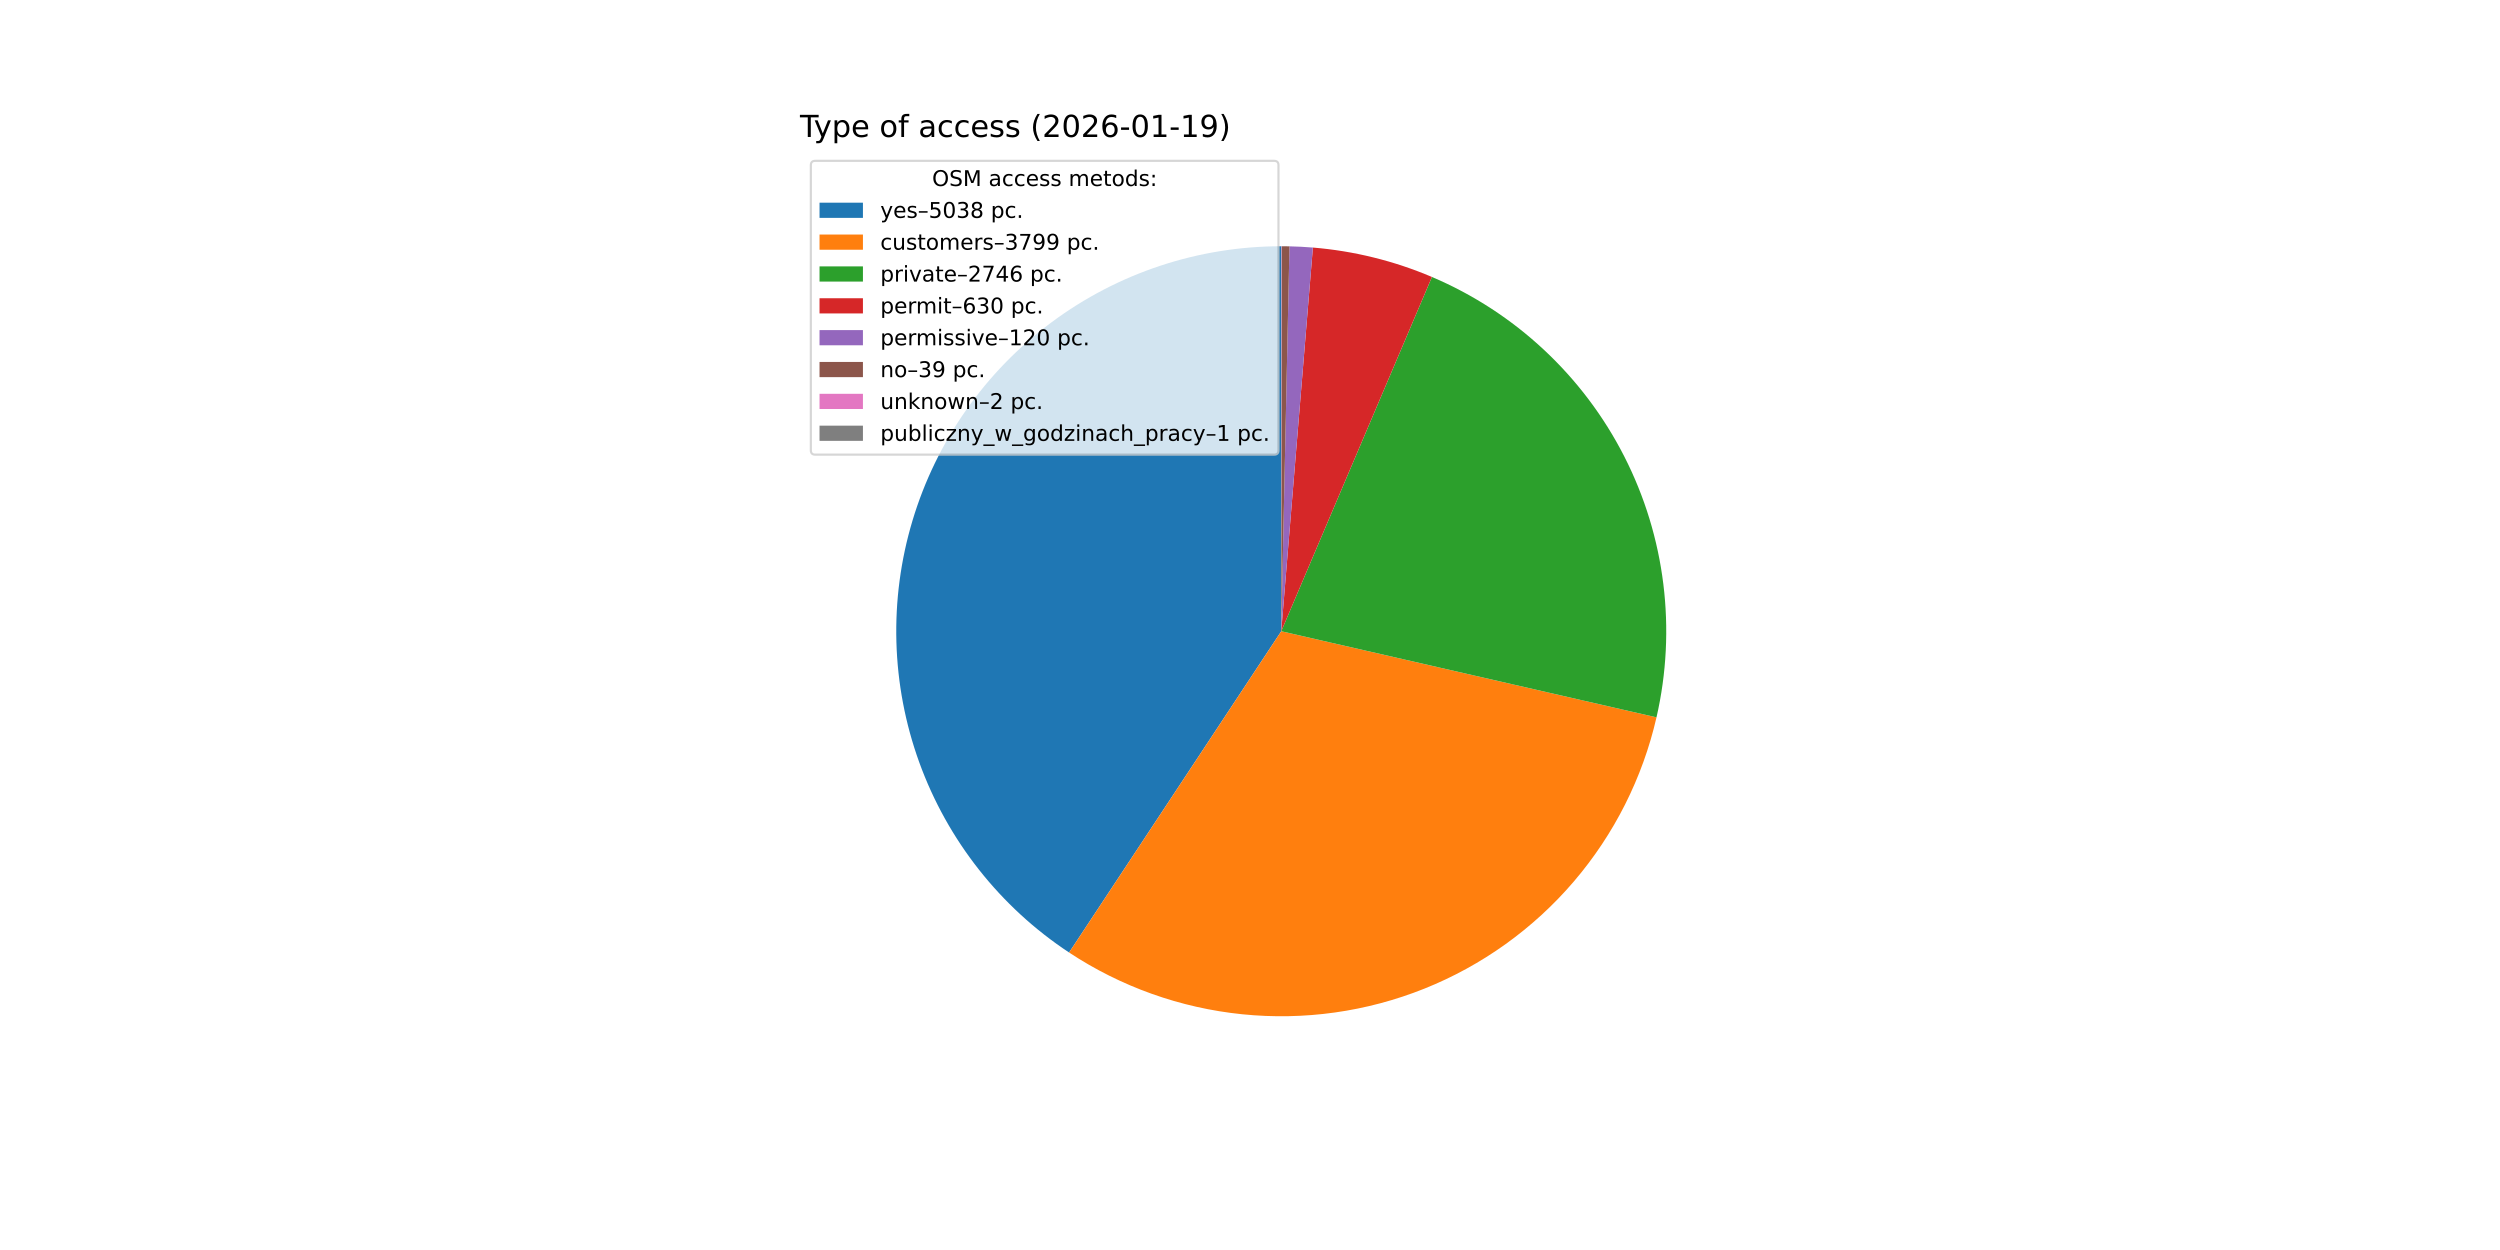
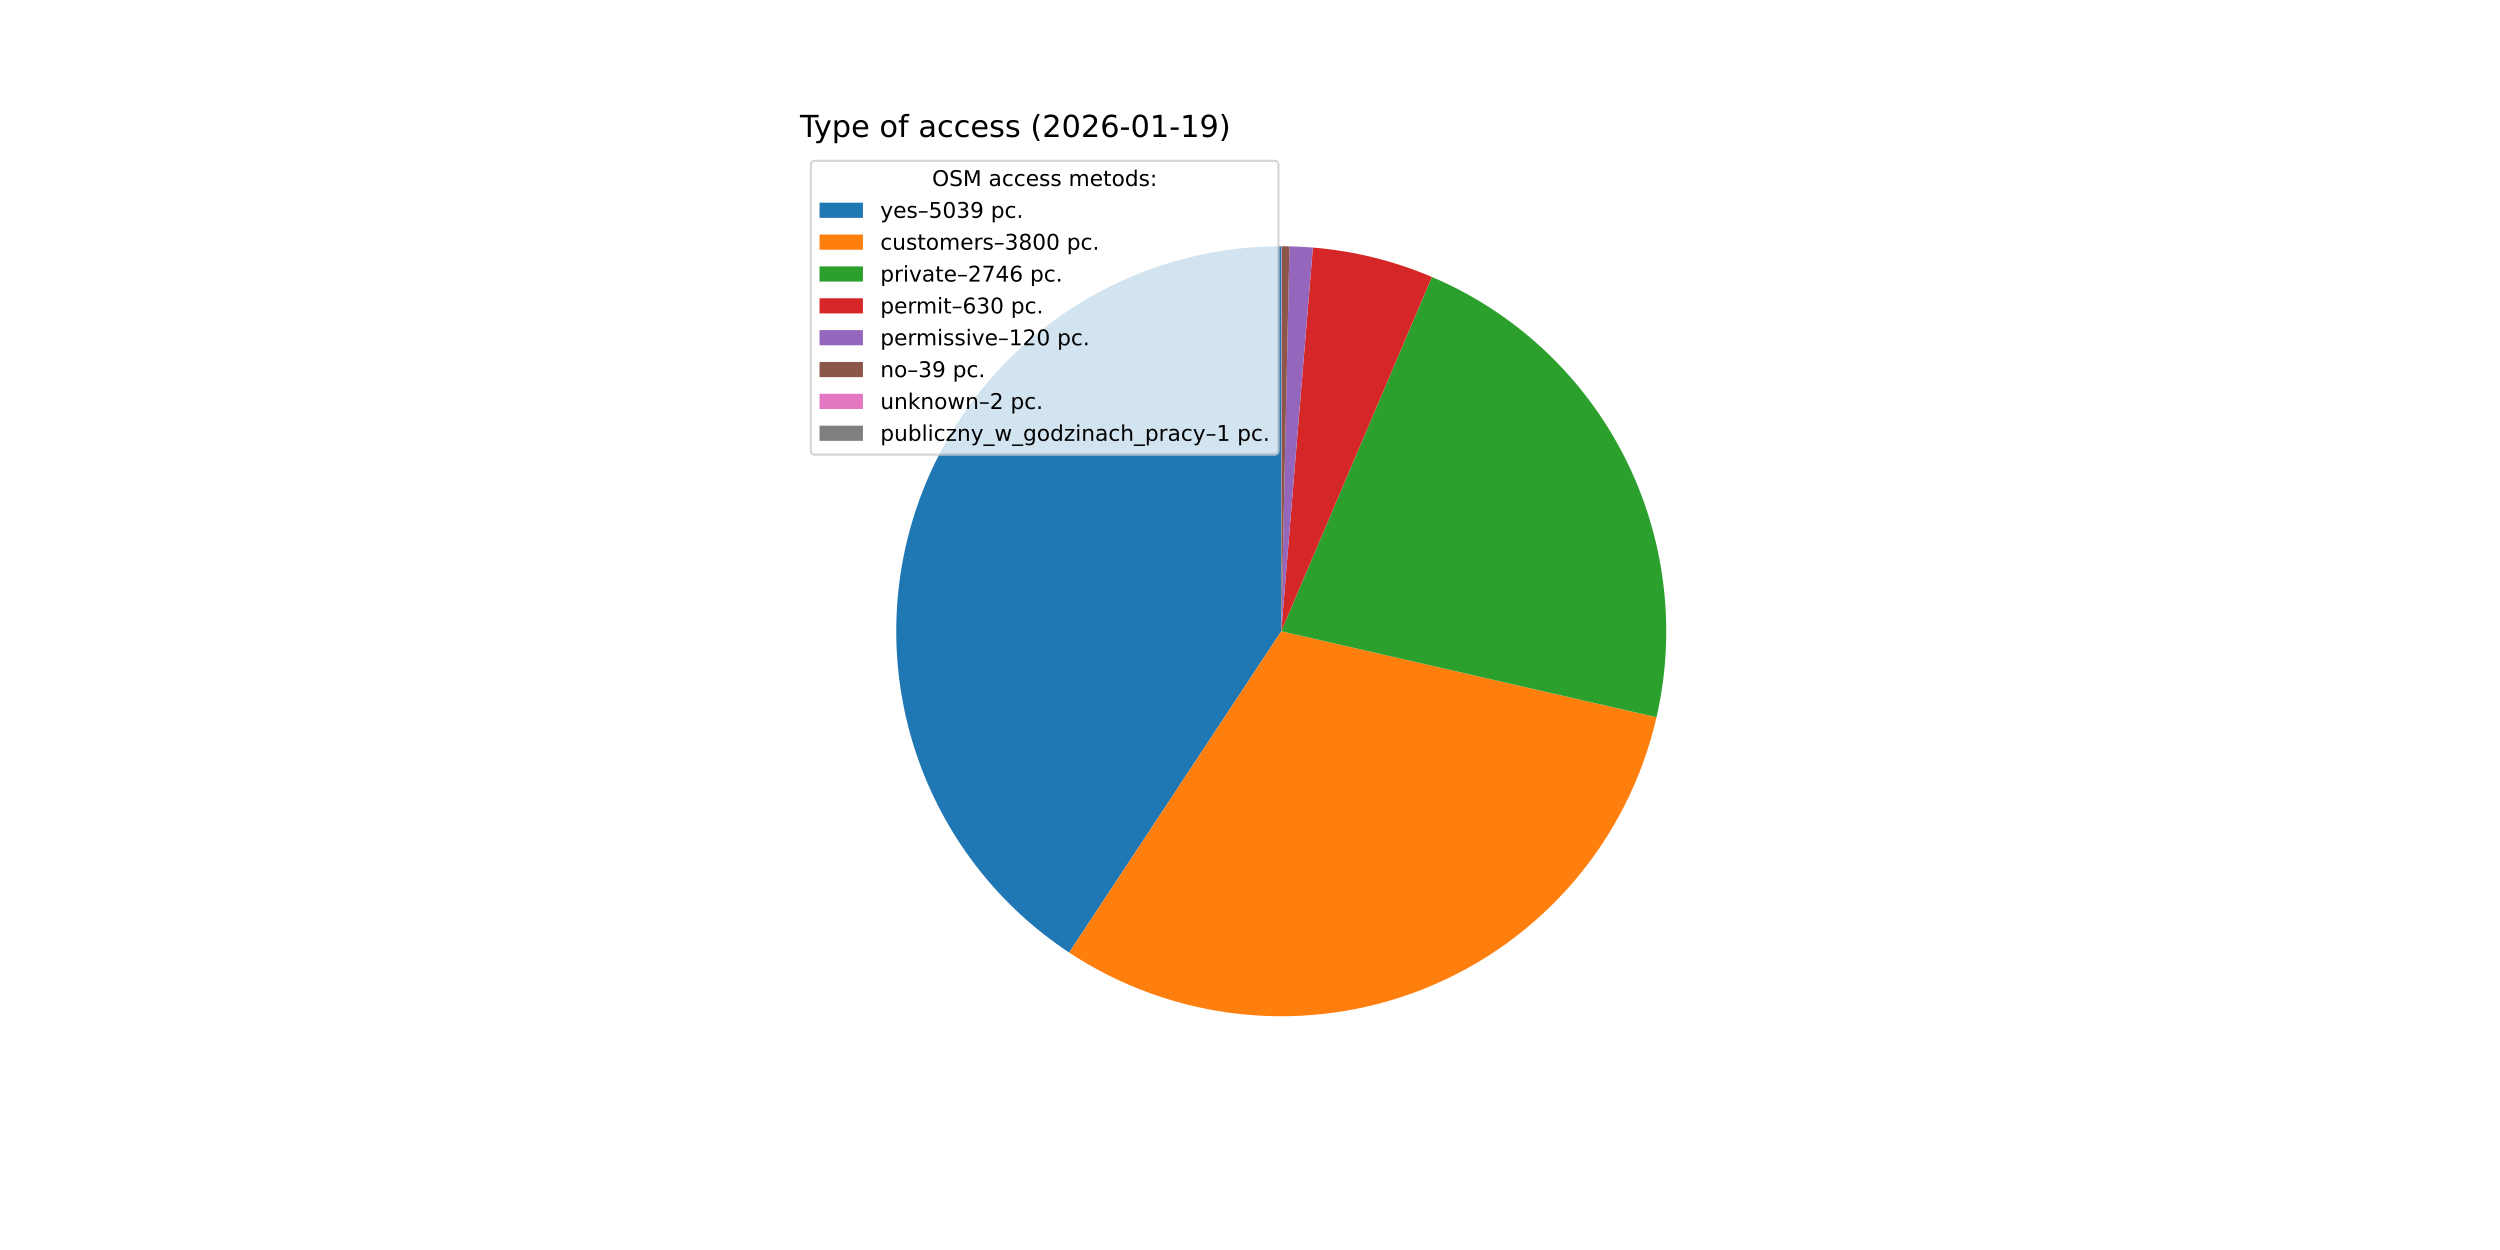
<svg xmlns="http://www.w3.org/2000/svg" xmlns:xlink="http://www.w3.org/1999/xlink" width="1152pt" height="576pt" viewBox="0 0 1152 576" version="1.1">
  <defs>
    <style type="text/css">*{stroke-linejoin: round; stroke-linecap: butt}</style>
  </defs>
  <g id="figure_1">
    <g id="patch_1">
      <path d="M 0 576  L 1152 576  L 1152 0  L 0 0  z " style="fill: #ffffff" />
    </g>
    <g id="axes_1">
      <g id="patch_2">
-         <path d="M 590.4 113.472  C 552.264 113.472 515.126 125.769 484.526 148.528  C 453.925 171.287 431.464 203.317 420.492 239.841  C 409.521 276.364 410.613 315.47 423.606 351.324  C 436.6 387.179 460.814 417.905 492.637 438.92  L 590.4 290.88  z " style="fill: #1f77b4" />
+         <path d="M 590.4 113.472  C 552.263 113.472 515.123 125.77 484.522 148.53  C 453.921 171.291 431.46 203.323 420.49 239.849  C 409.52 276.374 410.614 315.481 423.611 351.336  C 436.607 387.191 460.825 417.917 492.651 438.93  L 590.4 290.88  z " style="fill: #1f77b4" />
      </g>
      <g id="patch_3">
-         <path d="M 492.637 438.92  C 516.548 454.711 543.932 464.475 572.438 467.376  C 600.945 470.277 629.735 466.229 656.336 455.58  C 682.937 444.93 706.567 427.993 725.196 406.221  C 743.825 384.45 756.906 358.486 763.314 330.558  L 590.4 290.88  z " style="fill: #ff7f0e" />
+         <path d="M 492.651 438.93  C 516.565 454.719 543.953 464.482 572.463 467.379  C 600.973 470.276 629.765 466.223 656.367 455.567  C 682.97 444.911 706.598 427.967 725.224 406.189  C 743.85 384.411 756.925 358.44 763.326 330.508  L 590.4 290.88  z " style="fill: #ff7f0e" />
      </g>
      <g id="patch_4">
-         <path d="M 763.314 330.558  C 772.626 289.975 767.361 247.381 748.446 210.288  C 729.531 173.195 698.149 143.919 659.833 127.624  L 590.4 290.88  z " style="fill: #2ca02c" />
+         <path d="M 763.326 330.508  C 772.625 289.929 767.35 247.344 748.432 210.26  C 729.514 173.177 698.133 143.91 659.822 127.619  L 590.4 290.88  z " style="fill: #2ca02c" />
      </g>
      <g id="patch_5">
-         <path d="M 659.833 127.624  C 651.125 123.92 642.134 120.919 632.947 118.65  C 623.76 116.38 614.407 114.849 604.976 114.072  L 590.4 290.88  z " style="fill: #d62728" />
+         <path d="M 659.822 127.619  C 651.115 123.917 642.126 120.917 632.941 118.648  C 623.755 116.379 614.403 114.849 604.974 114.072  L 590.4 290.88  z " style="fill: #d62728" />
      </g>
      <g id="patch_6">
-         <path d="M 604.976 114.072  C 603.18 113.924 601.383 113.803 599.584 113.71  C 597.785 113.617 595.984 113.551 594.183 113.512  L 590.4 290.88  z " style="fill: #9467bd" />
+         <path d="M 604.974 114.072  C 603.178 113.924 601.381 113.803 599.582 113.71  C 597.783 113.617 595.983 113.551 594.182 113.512  L 590.4 290.88  z " style="fill: #9467bd" />
      </g>
      <g id="patch_7">
-         <path d="M 594.183 113.512  C 593.598 113.5 593.012 113.49 592.427 113.484  C 591.841 113.477 591.256 113.473 590.67 113.472  L 590.4 290.88  z " style="fill: #8c564b" />
+         <path d="M 594.182 113.512  C 593.597 113.5 593.012 113.49 592.426 113.484  C 591.841 113.477 591.256 113.473 590.67 113.472  L 590.4 290.88  z " style="fill: #8c564b" />
      </g>
      <g id="patch_8">
        <path d="M 590.67 113.472  C 590.64 113.472 590.61 113.472 590.58 113.472  C 590.55 113.472 590.52 113.472 590.49 113.472  L 590.4 290.88  z " style="fill: #e377c2" />
      </g>
      <g id="patch_9">
        <path d="M 590.49 113.472  C 590.475 113.472 590.46 113.472 590.445 113.472  C 590.43 113.472 590.415 113.472 590.4 113.472  L 590.4 290.88  z " style="fill: #7f7f7f" />
      </g>
      <g id="matplotlib.axis_1" />
      <g id="matplotlib.axis_2" />
      <g id="text_1">
        <g transform="translate(368.64 63.12) scale(0.14 -0.14)">
          <defs>
            <path id="DejaVuSans-54" d="M -19 4666  L 3928 4666  L 3928 4134  L 2272 4134  L 2272 0  L 1638 0  L 1638 4134  L -19 4134  L -19 4666  z " transform="scale(0.015625)" />
            <path id="DejaVuSans-79" d="M 2059 -325  Q 1816 -950 1584 -1140  Q 1353 -1331 966 -1331  L 506 -1331  L 506 -850  L 844 -850  Q 1081 -850 1212 -737  Q 1344 -625 1503 -206  L 1606 56  L 191 3500  L 800 3500  L 1894 763  L 2988 3500  L 3597 3500  L 2059 -325  z " transform="scale(0.015625)" />
            <path id="DejaVuSans-70" d="M 1159 525  L 1159 -1331  L 581 -1331  L 581 3500  L 1159 3500  L 1159 2969  Q 1341 3281 1617 3432  Q 1894 3584 2278 3584  Q 2916 3584 3314 3078  Q 3713 2572 3713 1747  Q 3713 922 3314 415  Q 2916 -91 2278 -91  Q 1894 -91 1617 61  Q 1341 213 1159 525  z M 3116 1747  Q 3116 2381 2855 2742  Q 2594 3103 2138 3103  Q 1681 3103 1420 2742  Q 1159 2381 1159 1747  Q 1159 1113 1420 752  Q 1681 391 2138 391  Q 2594 391 2855 752  Q 3116 1113 3116 1747  z " transform="scale(0.015625)" />
            <path id="DejaVuSans-65" d="M 3597 1894  L 3597 1613  L 953 1613  Q 991 1019 1311 708  Q 1631 397 2203 397  Q 2534 397 2845 478  Q 3156 559 3463 722  L 3463 178  Q 3153 47 2828 -22  Q 2503 -91 2169 -91  Q 1331 -91 842 396  Q 353 884 353 1716  Q 353 2575 817 3079  Q 1281 3584 2069 3584  Q 2775 3584 3186 3129  Q 3597 2675 3597 1894  z M 3022 2063  Q 3016 2534 2758 2815  Q 2500 3097 2075 3097  Q 1594 3097 1305 2825  Q 1016 2553 972 2059  L 3022 2063  z " transform="scale(0.015625)" />
            <path id="DejaVuSans-20" transform="scale(0.015625)" />
            <path id="DejaVuSans-6f" d="M 1959 3097  Q 1497 3097 1228 2736  Q 959 2375 959 1747  Q 959 1119 1226 758  Q 1494 397 1959 397  Q 2419 397 2687 759  Q 2956 1122 2956 1747  Q 2956 2369 2687 2733  Q 2419 3097 1959 3097  z M 1959 3584  Q 2709 3584 3137 3096  Q 3566 2609 3566 1747  Q 3566 888 3137 398  Q 2709 -91 1959 -91  Q 1206 -91 779 398  Q 353 888 353 1747  Q 353 2609 779 3096  Q 1206 3584 1959 3584  z " transform="scale(0.015625)" />
            <path id="DejaVuSans-66" d="M 2375 4863  L 2375 4384  L 1825 4384  Q 1516 4384 1395 4259  Q 1275 4134 1275 3809  L 1275 3500  L 2222 3500  L 2222 3053  L 1275 3053  L 1275 0  L 697 0  L 697 3053  L 147 3053  L 147 3500  L 697 3500  L 697 3744  Q 697 4328 969 4595  Q 1241 4863 1831 4863  L 2375 4863  z " transform="scale(0.015625)" />
            <path id="DejaVuSans-61" d="M 2194 1759  Q 1497 1759 1228 1600  Q 959 1441 959 1056  Q 959 750 1161 570  Q 1363 391 1709 391  Q 2188 391 2477 730  Q 2766 1069 2766 1631  L 2766 1759  L 2194 1759  z M 3341 1997  L 3341 0  L 2766 0  L 2766 531  Q 2569 213 2275 61  Q 1981 -91 1556 -91  Q 1019 -91 701 211  Q 384 513 384 1019  Q 384 1609 779 1909  Q 1175 2209 1959 2209  L 2766 2209  L 2766 2266  Q 2766 2663 2505 2880  Q 2244 3097 1772 3097  Q 1472 3097 1187 3025  Q 903 2953 641 2809  L 641 3341  Q 956 3463 1253 3523  Q 1550 3584 1831 3584  Q 2591 3584 2966 3190  Q 3341 2797 3341 1997  z " transform="scale(0.015625)" />
            <path id="DejaVuSans-63" d="M 3122 3366  L 3122 2828  Q 2878 2963 2633 3030  Q 2388 3097 2138 3097  Q 1578 3097 1268 2742  Q 959 2388 959 1747  Q 959 1106 1268 751  Q 1578 397 2138 397  Q 2388 397 2633 464  Q 2878 531 3122 666  L 3122 134  Q 2881 22 2623 -34  Q 2366 -91 2075 -91  Q 1284 -91 818 406  Q 353 903 353 1747  Q 353 2603 823 3093  Q 1294 3584 2113 3584  Q 2378 3584 2631 3529  Q 2884 3475 3122 3366  z " transform="scale(0.015625)" />
            <path id="DejaVuSans-73" d="M 2834 3397  L 2834 2853  Q 2591 2978 2328 3040  Q 2066 3103 1784 3103  Q 1356 3103 1142 2972  Q 928 2841 928 2578  Q 928 2378 1081 2264  Q 1234 2150 1697 2047  L 1894 2003  Q 2506 1872 2764 1633  Q 3022 1394 3022 966  Q 3022 478 2636 193  Q 2250 -91 1575 -91  Q 1294 -91 989 -36  Q 684 19 347 128  L 347 722  Q 666 556 975 473  Q 1284 391 1588 391  Q 1994 391 2212 530  Q 2431 669 2431 922  Q 2431 1156 2273 1281  Q 2116 1406 1581 1522  L 1381 1569  Q 847 1681 609 1914  Q 372 2147 372 2553  Q 372 3047 722 3315  Q 1072 3584 1716 3584  Q 2034 3584 2315 3537  Q 2597 3491 2834 3397  z " transform="scale(0.015625)" />
            <path id="DejaVuSans-28" d="M 1984 4856  Q 1566 4138 1362 3434  Q 1159 2731 1159 2009  Q 1159 1288 1364 580  Q 1569 -128 1984 -844  L 1484 -844  Q 1016 -109 783 600  Q 550 1309 550 2009  Q 550 2706 781 3412  Q 1013 4119 1484 4856  L 1984 4856  z " transform="scale(0.015625)" />
            <path id="DejaVuSans-32" d="M 1228 531  L 3431 531  L 3431 0  L 469 0  L 469 531  Q 828 903 1448 1529  Q 2069 2156 2228 2338  Q 2531 2678 2651 2914  Q 2772 3150 2772 3378  Q 2772 3750 2511 3984  Q 2250 4219 1831 4219  Q 1534 4219 1204 4116  Q 875 4013 500 3803  L 500 4441  Q 881 4594 1212 4672  Q 1544 4750 1819 4750  Q 2544 4750 2975 4387  Q 3406 4025 3406 3419  Q 3406 3131 3298 2873  Q 3191 2616 2906 2266  Q 2828 2175 2409 1742  Q 1991 1309 1228 531  z " transform="scale(0.015625)" />
            <path id="DejaVuSans-30" d="M 2034 4250  Q 1547 4250 1301 3770  Q 1056 3291 1056 2328  Q 1056 1369 1301 889  Q 1547 409 2034 409  Q 2525 409 2770 889  Q 3016 1369 3016 2328  Q 3016 3291 2770 3770  Q 2525 4250 2034 4250  z M 2034 4750  Q 2819 4750 3233 4129  Q 3647 3509 3647 2328  Q 3647 1150 3233 529  Q 2819 -91 2034 -91  Q 1250 -91 836 529  Q 422 1150 422 2328  Q 422 3509 836 4129  Q 1250 4750 2034 4750  z " transform="scale(0.015625)" />
            <path id="DejaVuSans-36" d="M 2113 2584  Q 1688 2584 1439 2293  Q 1191 2003 1191 1497  Q 1191 994 1439 701  Q 1688 409 2113 409  Q 2538 409 2786 701  Q 3034 994 3034 1497  Q 3034 2003 2786 2293  Q 2538 2584 2113 2584  z M 3366 4563  L 3366 3988  Q 3128 4100 2886 4159  Q 2644 4219 2406 4219  Q 1781 4219 1451 3797  Q 1122 3375 1075 2522  Q 1259 2794 1537 2939  Q 1816 3084 2150 3084  Q 2853 3084 3261 2657  Q 3669 2231 3669 1497  Q 3669 778 3244 343  Q 2819 -91 2113 -91  Q 1303 -91 875 529  Q 447 1150 447 2328  Q 447 3434 972 4092  Q 1497 4750 2381 4750  Q 2619 4750 2861 4703  Q 3103 4656 3366 4563  z " transform="scale(0.015625)" />
            <path id="DejaVuSans-2d" d="M 313 2009  L 1997 2009  L 1997 1497  L 313 1497  L 313 2009  z " transform="scale(0.015625)" />
            <path id="DejaVuSans-31" d="M 794 531  L 1825 531  L 1825 4091  L 703 3866  L 703 4441  L 1819 4666  L 2450 4666  L 2450 531  L 3481 531  L 3481 0  L 794 0  L 794 531  z " transform="scale(0.015625)" />
            <path id="DejaVuSans-39" d="M 703 97  L 703 672  Q 941 559 1184 500  Q 1428 441 1663 441  Q 2288 441 2617 861  Q 2947 1281 2994 2138  Q 2813 1869 2534 1725  Q 2256 1581 1919 1581  Q 1219 1581 811 2004  Q 403 2428 403 3163  Q 403 3881 828 4315  Q 1253 4750 1959 4750  Q 2769 4750 3195 4129  Q 3622 3509 3622 2328  Q 3622 1225 3098 567  Q 2575 -91 1691 -91  Q 1453 -91 1209 -44  Q 966 3 703 97  z M 1959 2075  Q 2384 2075 2632 2365  Q 2881 2656 2881 3163  Q 2881 3666 2632 3958  Q 2384 4250 1959 4250  Q 1534 4250 1286 3958  Q 1038 3666 1038 3163  Q 1038 2656 1286 2365  Q 1534 2075 1959 2075  z " transform="scale(0.015625)" />
            <path id="DejaVuSans-29" d="M 513 4856  L 1013 4856  Q 1481 4119 1714 3412  Q 1947 2706 1947 2009  Q 1947 1309 1714 600  Q 1481 -109 1013 -844  L 513 -844  Q 928 -128 1133 580  Q 1338 1288 1338 2009  Q 1338 2731 1133 3434  Q 928 4138 513 4856  z " transform="scale(0.015625)" />
          </defs>
          <use xlink:href="#DejaVuSans-54" />
          <use xlink:href="#DejaVuSans-79" x="45.459" />
          <use xlink:href="#DejaVuSans-70" x="104.639" />
          <use xlink:href="#DejaVuSans-65" x="168.115" />
          <use xlink:href="#DejaVuSans-20" x="229.639" />
          <use xlink:href="#DejaVuSans-6f" x="261.426" />
          <use xlink:href="#DejaVuSans-66" x="322.607" />
          <use xlink:href="#DejaVuSans-20" x="357.812" />
          <use xlink:href="#DejaVuSans-61" x="389.6" />
          <use xlink:href="#DejaVuSans-63" x="450.879" />
          <use xlink:href="#DejaVuSans-63" x="505.859" />
          <use xlink:href="#DejaVuSans-65" x="560.84" />
          <use xlink:href="#DejaVuSans-73" x="622.363" />
          <use xlink:href="#DejaVuSans-73" x="674.463" />
          <use xlink:href="#DejaVuSans-20" x="726.562" />
          <use xlink:href="#DejaVuSans-28" x="758.35" />
          <use xlink:href="#DejaVuSans-32" x="797.363" />
          <use xlink:href="#DejaVuSans-30" x="860.986" />
          <use xlink:href="#DejaVuSans-32" x="924.609" />
          <use xlink:href="#DejaVuSans-36" x="988.232" />
          <use xlink:href="#DejaVuSans-2d" x="1051.855" />
          <use xlink:href="#DejaVuSans-30" x="1087.939" />
          <use xlink:href="#DejaVuSans-31" x="1151.562" />
          <use xlink:href="#DejaVuSans-2d" x="1215.186" />
          <use xlink:href="#DejaVuSans-31" x="1251.27" />
          <use xlink:href="#DejaVuSans-39" x="1314.893" />
          <use xlink:href="#DejaVuSans-29" x="1378.516" />
        </g>
      </g>
      <g id="legend_1">
        <g id="patch_10">
          <path d="M 375.64 209.501  L 587.126 209.501  Q 589.126 209.501 589.126 207.501  L 589.126 76.12  Q 589.126 74.12 587.126 74.12  L 375.64 74.12  Q 373.64 74.12 373.64 76.12  L 373.64 207.501  Q 373.64 209.501 375.64 209.501  z " style="fill: #ffffff; opacity: 0.8; stroke: #cccccc; stroke-linejoin: miter" />
        </g>
        <g id="text_2">
          <g transform="translate(429.5025 85.71844) scale(0.1 -0.1)">
            <defs>
              <path id="DejaVuSans-4f" d="M 2522 4238  Q 1834 4238 1429 3725  Q 1025 3213 1025 2328  Q 1025 1447 1429 934  Q 1834 422 2522 422  Q 3209 422 3611 934  Q 4013 1447 4013 2328  Q 4013 3213 3611 3725  Q 3209 4238 2522 4238  z M 2522 4750  Q 3503 4750 4090 4092  Q 4678 3434 4678 2328  Q 4678 1225 4090 567  Q 3503 -91 2522 -91  Q 1538 -91 948 565  Q 359 1222 359 2328  Q 359 3434 948 4092  Q 1538 4750 2522 4750  z " transform="scale(0.015625)" />
              <path id="DejaVuSans-53" d="M 3425 4513  L 3425 3897  Q 3066 4069 2747 4153  Q 2428 4238 2131 4238  Q 1616 4238 1336 4038  Q 1056 3838 1056 3469  Q 1056 3159 1242 3001  Q 1428 2844 1947 2747  L 2328 2669  Q 3034 2534 3370 2195  Q 3706 1856 3706 1288  Q 3706 609 3251 259  Q 2797 -91 1919 -91  Q 1588 -91 1214 -16  Q 841 59 441 206  L 441 856  Q 825 641 1194 531  Q 1563 422 1919 422  Q 2459 422 2753 634  Q 3047 847 3047 1241  Q 3047 1584 2836 1778  Q 2625 1972 2144 2069  L 1759 2144  Q 1053 2284 737 2584  Q 422 2884 422 3419  Q 422 4038 858 4394  Q 1294 4750 2059 4750  Q 2388 4750 2728 4690  Q 3069 4631 3425 4513  z " transform="scale(0.015625)" />
              <path id="DejaVuSans-4d" d="M 628 4666  L 1569 4666  L 2759 1491  L 3956 4666  L 4897 4666  L 4897 0  L 4281 0  L 4281 4097  L 3078 897  L 2444 897  L 1241 4097  L 1241 0  L 628 0  L 628 4666  z " transform="scale(0.015625)" />
              <path id="DejaVuSans-6d" d="M 3328 2828  Q 3544 3216 3844 3400  Q 4144 3584 4550 3584  Q 5097 3584 5394 3201  Q 5691 2819 5691 2113  L 5691 0  L 5113 0  L 5113 2094  Q 5113 2597 4934 2840  Q 4756 3084 4391 3084  Q 3944 3084 3684 2787  Q 3425 2491 3425 1978  L 3425 0  L 2847 0  L 2847 2094  Q 2847 2600 2669 2842  Q 2491 3084 2119 3084  Q 1678 3084 1418 2786  Q 1159 2488 1159 1978  L 1159 0  L 581 0  L 581 3500  L 1159 3500  L 1159 2956  Q 1356 3278 1631 3431  Q 1906 3584 2284 3584  Q 2666 3584 2933 3390  Q 3200 3197 3328 2828  z " transform="scale(0.015625)" />
              <path id="DejaVuSans-74" d="M 1172 4494  L 1172 3500  L 2356 3500  L 2356 3053  L 1172 3053  L 1172 1153  Q 1172 725 1289 603  Q 1406 481 1766 481  L 2356 481  L 2356 0  L 1766 0  Q 1100 0 847 248  Q 594 497 594 1153  L 594 3053  L 172 3053  L 172 3500  L 594 3500  L 594 4494  L 1172 4494  z " transform="scale(0.015625)" />
              <path id="DejaVuSans-64" d="M 2906 2969  L 2906 4863  L 3481 4863  L 3481 0  L 2906 0  L 2906 525  Q 2725 213 2448 61  Q 2172 -91 1784 -91  Q 1150 -91 751 415  Q 353 922 353 1747  Q 353 2572 751 3078  Q 1150 3584 1784 3584  Q 2172 3584 2448 3432  Q 2725 3281 2906 2969  z M 947 1747  Q 947 1113 1208 752  Q 1469 391 1925 391  Q 2381 391 2643 752  Q 2906 1113 2906 1747  Q 2906 2381 2643 2742  Q 2381 3103 1925 3103  Q 1469 3103 1208 2742  Q 947 2381 947 1747  z " transform="scale(0.015625)" />
              <path id="DejaVuSans-3a" d="M 750 794  L 1409 794  L 1409 0  L 750 0  L 750 794  z M 750 3309  L 1409 3309  L 1409 2516  L 750 2516  L 750 3309  z " transform="scale(0.015625)" />
            </defs>
            <use xlink:href="#DejaVuSans-4f" />
            <use xlink:href="#DejaVuSans-53" x="78.711" />
            <use xlink:href="#DejaVuSans-4d" x="142.188" />
            <use xlink:href="#DejaVuSans-20" x="228.467" />
            <use xlink:href="#DejaVuSans-61" x="260.254" />
            <use xlink:href="#DejaVuSans-63" x="321.533" />
            <use xlink:href="#DejaVuSans-63" x="376.514" />
            <use xlink:href="#DejaVuSans-65" x="431.494" />
            <use xlink:href="#DejaVuSans-73" x="493.018" />
            <use xlink:href="#DejaVuSans-73" x="545.117" />
            <use xlink:href="#DejaVuSans-20" x="597.217" />
            <use xlink:href="#DejaVuSans-6d" x="629.004" />
            <use xlink:href="#DejaVuSans-65" x="726.416" />
            <use xlink:href="#DejaVuSans-74" x="787.939" />
            <use xlink:href="#DejaVuSans-6f" x="827.148" />
            <use xlink:href="#DejaVuSans-64" x="888.33" />
            <use xlink:href="#DejaVuSans-73" x="951.807" />
            <use xlink:href="#DejaVuSans-3a" x="1003.906" />
          </g>
        </g>
        <g id="patch_11">
          <path d="M 377.64 100.397  L 397.64 100.397  L 397.64 93.397  L 377.64 93.397  z " style="fill: #1f77b4" />
        </g>
        <g id="text_3">
          <g transform="translate(405.64 100.3966) scale(0.1 -0.1)">
            <defs>
              <path id="DejaVuSans-2013" d="M 313 1978  L 2888 1978  L 2888 1528  L 313 1528  L 313 1978  z " transform="scale(0.015625)" />
              <path id="DejaVuSans-35" d="M 691 4666  L 3169 4666  L 3169 4134  L 1269 4134  L 1269 2991  Q 1406 3038 1543 3061  Q 1681 3084 1819 3084  Q 2600 3084 3056 2656  Q 3513 2228 3513 1497  Q 3513 744 3044 326  Q 2575 -91 1722 -91  Q 1428 -91 1123 -41  Q 819 9 494 109  L 494 744  Q 775 591 1075 516  Q 1375 441 1709 441  Q 2250 441 2565 725  Q 2881 1009 2881 1497  Q 2881 1984 2565 2268  Q 2250 2553 1709 2553  Q 1456 2553 1204 2497  Q 953 2441 691 2322  L 691 4666  z " transform="scale(0.015625)" />
              <path id="DejaVuSans-33" d="M 2597 2516  Q 3050 2419 3304 2112  Q 3559 1806 3559 1356  Q 3559 666 3084 287  Q 2609 -91 1734 -91  Q 1441 -91 1130 -33  Q 819 25 488 141  L 488 750  Q 750 597 1062 519  Q 1375 441 1716 441  Q 2309 441 2620 675  Q 2931 909 2931 1356  Q 2931 1769 2642 2001  Q 2353 2234 1838 2234  L 1294 2234  L 1294 2753  L 1863 2753  Q 2328 2753 2575 2939  Q 2822 3125 2822 3475  Q 2822 3834 2567 4026  Q 2313 4219 1838 4219  Q 1578 4219 1281 4162  Q 984 4106 628 3988  L 628 4550  Q 988 4650 1302 4700  Q 1616 4750 1894 4750  Q 2613 4750 3031 4423  Q 3450 4097 3450 3541  Q 3450 3153 3228 2886  Q 3006 2619 2597 2516  z " transform="scale(0.015625)" />
-               <path id="DejaVuSans-38" d="M 2034 2216  Q 1584 2216 1326 1975  Q 1069 1734 1069 1313  Q 1069 891 1326 650  Q 1584 409 2034 409  Q 2484 409 2743 651  Q 3003 894 3003 1313  Q 3003 1734 2745 1975  Q 2488 2216 2034 2216  z M 1403 2484  Q 997 2584 770 2862  Q 544 3141 544 3541  Q 544 4100 942 4425  Q 1341 4750 2034 4750  Q 2731 4750 3128 4425  Q 3525 4100 3525 3541  Q 3525 3141 3298 2862  Q 3072 2584 2669 2484  Q 3125 2378 3379 2068  Q 3634 1759 3634 1313  Q 3634 634 3220 271  Q 2806 -91 2034 -91  Q 1263 -91 848 271  Q 434 634 434 1313  Q 434 1759 690 2068  Q 947 2378 1403 2484  z M 1172 3481  Q 1172 3119 1398 2916  Q 1625 2713 2034 2713  Q 2441 2713 2670 2916  Q 2900 3119 2900 3481  Q 2900 3844 2670 4047  Q 2441 4250 2034 4250  Q 1625 4250 1398 4047  Q 1172 3844 1172 3481  z " transform="scale(0.015625)" />
              <path id="DejaVuSans-2e" d="M 684 794  L 1344 794  L 1344 0  L 684 0  L 684 794  z " transform="scale(0.015625)" />
            </defs>
            <use xlink:href="#DejaVuSans-79" />
            <use xlink:href="#DejaVuSans-65" x="59.18" />
            <use xlink:href="#DejaVuSans-73" x="120.703" />
            <use xlink:href="#DejaVuSans-2013" x="172.803" />
            <use xlink:href="#DejaVuSans-35" x="222.803" />
            <use xlink:href="#DejaVuSans-30" x="286.426" />
            <use xlink:href="#DejaVuSans-33" x="350.049" />
-             <use xlink:href="#DejaVuSans-38" x="413.672" />
+             <use xlink:href="#DejaVuSans-39" x="413.672" />
            <use xlink:href="#DejaVuSans-20" x="477.295" />
            <use xlink:href="#DejaVuSans-70" x="509.082" />
            <use xlink:href="#DejaVuSans-63" x="572.559" />
            <use xlink:href="#DejaVuSans-2e" x="627.539" />
          </g>
        </g>
        <g id="patch_12">
          <path d="M 377.64 115.075  L 397.64 115.075  L 397.64 108.075  L 377.64 108.075  z " style="fill: #ff7f0e" />
        </g>
        <g id="text_4">
          <g transform="translate(405.64 115.0747) scale(0.1 -0.1)">
            <defs>
              <path id="DejaVuSans-75" d="M 544 1381  L 544 3500  L 1119 3500  L 1119 1403  Q 1119 906 1312 657  Q 1506 409 1894 409  Q 2359 409 2629 706  Q 2900 1003 2900 1516  L 2900 3500  L 3475 3500  L 3475 0  L 2900 0  L 2900 538  Q 2691 219 2414 64  Q 2138 -91 1772 -91  Q 1169 -91 856 284  Q 544 659 544 1381  z M 1991 3584  L 1991 3584  z " transform="scale(0.015625)" />
              <path id="DejaVuSans-72" d="M 2631 2963  Q 2534 3019 2420 3045  Q 2306 3072 2169 3072  Q 1681 3072 1420 2755  Q 1159 2438 1159 1844  L 1159 0  L 581 0  L 581 3500  L 1159 3500  L 1159 2956  Q 1341 3275 1631 3429  Q 1922 3584 2338 3584  Q 2397 3584 2469 3576  Q 2541 3569 2628 3553  L 2631 2963  z " transform="scale(0.015625)" />
-               <path id="DejaVuSans-37" d="M 525 4666  L 3525 4666  L 3525 4397  L 1831 0  L 1172 0  L 2766 4134  L 525 4134  L 525 4666  z " transform="scale(0.015625)" />
+               <path id="DejaVuSans-38" d="M 2034 2216  Q 1584 2216 1326 1975  Q 1069 1734 1069 1313  Q 1069 891 1326 650  Q 1584 409 2034 409  Q 2484 409 2743 651  Q 3003 894 3003 1313  Q 3003 1734 2745 1975  Q 2488 2216 2034 2216  z M 1403 2484  Q 997 2584 770 2862  Q 544 3141 544 3541  Q 544 4100 942 4425  Q 1341 4750 2034 4750  Q 2731 4750 3128 4425  Q 3525 4100 3525 3541  Q 3525 3141 3298 2862  Q 3072 2584 2669 2484  Q 3125 2378 3379 2068  Q 3634 1759 3634 1313  Q 3634 634 3220 271  Q 2806 -91 2034 -91  Q 1263 -91 848 271  Q 434 634 434 1313  Q 434 1759 690 2068  Q 947 2378 1403 2484  z M 1172 3481  Q 1172 3119 1398 2916  Q 1625 2713 2034 2713  Q 2441 2713 2670 2916  Q 2900 3119 2900 3481  Q 2900 3844 2670 4047  Q 2441 4250 2034 4250  Q 1625 4250 1398 4047  Q 1172 3844 1172 3481  z " transform="scale(0.015625)" />
            </defs>
            <use xlink:href="#DejaVuSans-63" />
            <use xlink:href="#DejaVuSans-75" x="54.98" />
            <use xlink:href="#DejaVuSans-73" x="118.359" />
            <use xlink:href="#DejaVuSans-74" x="170.459" />
            <use xlink:href="#DejaVuSans-6f" x="209.668" />
            <use xlink:href="#DejaVuSans-6d" x="270.85" />
            <use xlink:href="#DejaVuSans-65" x="368.262" />
            <use xlink:href="#DejaVuSans-72" x="429.785" />
            <use xlink:href="#DejaVuSans-73" x="470.898" />
            <use xlink:href="#DejaVuSans-2013" x="522.998" />
            <use xlink:href="#DejaVuSans-33" x="572.998" />
-             <use xlink:href="#DejaVuSans-37" x="636.621" />
-             <use xlink:href="#DejaVuSans-39" x="700.244" />
-             <use xlink:href="#DejaVuSans-39" x="763.867" />
+             <use xlink:href="#DejaVuSans-38" x="636.621" />
+             <use xlink:href="#DejaVuSans-30" x="700.244" />
+             <use xlink:href="#DejaVuSans-30" x="763.867" />
            <use xlink:href="#DejaVuSans-20" x="827.49" />
            <use xlink:href="#DejaVuSans-70" x="859.277" />
            <use xlink:href="#DejaVuSans-63" x="922.754" />
            <use xlink:href="#DejaVuSans-2e" x="977.734" />
          </g>
        </g>
        <g id="patch_13">
          <path d="M 377.64 129.753  L 397.64 129.753  L 397.64 122.753  L 377.64 122.753  z " style="fill: #2ca02c" />
        </g>
        <g id="text_5">
          <g transform="translate(405.64 129.7528) scale(0.1 -0.1)">
            <defs>
              <path id="DejaVuSans-69" d="M 603 3500  L 1178 3500  L 1178 0  L 603 0  L 603 3500  z M 603 4863  L 1178 4863  L 1178 4134  L 603 4134  L 603 4863  z " transform="scale(0.015625)" />
              <path id="DejaVuSans-76" d="M 191 3500  L 800 3500  L 1894 563  L 2988 3500  L 3597 3500  L 2284 0  L 1503 0  L 191 3500  z " transform="scale(0.015625)" />
+               <path id="DejaVuSans-37" d="M 525 4666  L 3525 4666  L 3525 4397  L 1831 0  L 1172 0  L 2766 4134  L 525 4134  L 525 4666  z " transform="scale(0.015625)" />
              <path id="DejaVuSans-34" d="M 2419 4116  L 825 1625  L 2419 1625  L 2419 4116  z M 2253 4666  L 3047 4666  L 3047 1625  L 3713 1625  L 3713 1100  L 3047 1100  L 3047 0  L 2419 0  L 2419 1100  L 313 1100  L 313 1709  L 2253 4666  z " transform="scale(0.015625)" />
            </defs>
            <use xlink:href="#DejaVuSans-70" />
            <use xlink:href="#DejaVuSans-72" x="63.477" />
            <use xlink:href="#DejaVuSans-69" x="104.59" />
            <use xlink:href="#DejaVuSans-76" x="132.373" />
            <use xlink:href="#DejaVuSans-61" x="191.553" />
            <use xlink:href="#DejaVuSans-74" x="252.832" />
            <use xlink:href="#DejaVuSans-65" x="292.041" />
            <use xlink:href="#DejaVuSans-2013" x="353.564" />
            <use xlink:href="#DejaVuSans-32" x="403.564" />
            <use xlink:href="#DejaVuSans-37" x="467.188" />
            <use xlink:href="#DejaVuSans-34" x="530.811" />
            <use xlink:href="#DejaVuSans-36" x="594.434" />
            <use xlink:href="#DejaVuSans-20" x="658.057" />
            <use xlink:href="#DejaVuSans-70" x="689.844" />
            <use xlink:href="#DejaVuSans-63" x="753.32" />
            <use xlink:href="#DejaVuSans-2e" x="808.301" />
          </g>
        </g>
        <g id="patch_14">
          <path d="M 377.64 144.431  L 397.64 144.431  L 397.64 137.431  L 377.64 137.431  z " style="fill: #d62728" />
        </g>
        <g id="text_6">
          <g transform="translate(405.64 144.4309) scale(0.1 -0.1)">
            <use xlink:href="#DejaVuSans-70" />
            <use xlink:href="#DejaVuSans-65" x="63.477" />
            <use xlink:href="#DejaVuSans-72" x="125" />
            <use xlink:href="#DejaVuSans-6d" x="164.363" />
            <use xlink:href="#DejaVuSans-69" x="261.775" />
            <use xlink:href="#DejaVuSans-74" x="289.559" />
            <use xlink:href="#DejaVuSans-2013" x="328.768" />
            <use xlink:href="#DejaVuSans-36" x="378.768" />
            <use xlink:href="#DejaVuSans-33" x="442.391" />
            <use xlink:href="#DejaVuSans-30" x="506.014" />
            <use xlink:href="#DejaVuSans-20" x="569.637" />
            <use xlink:href="#DejaVuSans-70" x="601.424" />
            <use xlink:href="#DejaVuSans-63" x="664.9" />
            <use xlink:href="#DejaVuSans-2e" x="719.881" />
          </g>
        </g>
        <g id="patch_15">
          <path d="M 377.64 159.109  L 397.64 159.109  L 397.64 152.109  L 377.64 152.109  z " style="fill: #9467bd" />
        </g>
        <g id="text_7">
          <g transform="translate(405.64 159.1091) scale(0.1 -0.1)">
            <use xlink:href="#DejaVuSans-70" />
            <use xlink:href="#DejaVuSans-65" x="63.477" />
            <use xlink:href="#DejaVuSans-72" x="125" />
            <use xlink:href="#DejaVuSans-6d" x="164.363" />
            <use xlink:href="#DejaVuSans-69" x="261.775" />
            <use xlink:href="#DejaVuSans-73" x="289.559" />
            <use xlink:href="#DejaVuSans-73" x="341.658" />
            <use xlink:href="#DejaVuSans-69" x="393.758" />
            <use xlink:href="#DejaVuSans-76" x="421.541" />
            <use xlink:href="#DejaVuSans-65" x="480.721" />
            <use xlink:href="#DejaVuSans-2013" x="542.244" />
            <use xlink:href="#DejaVuSans-31" x="592.244" />
            <use xlink:href="#DejaVuSans-32" x="655.867" />
            <use xlink:href="#DejaVuSans-30" x="719.49" />
            <use xlink:href="#DejaVuSans-20" x="783.113" />
            <use xlink:href="#DejaVuSans-70" x="814.9" />
            <use xlink:href="#DejaVuSans-63" x="878.377" />
            <use xlink:href="#DejaVuSans-2e" x="933.357" />
          </g>
        </g>
        <g id="patch_16">
          <path d="M 377.64 173.787  L 397.64 173.787  L 397.64 166.787  L 377.64 166.787  z " style="fill: #8c564b" />
        </g>
        <g id="text_8">
          <g transform="translate(405.64 173.7872) scale(0.1 -0.1)">
            <defs>
              <path id="DejaVuSans-6e" d="M 3513 2113  L 3513 0  L 2938 0  L 2938 2094  Q 2938 2591 2744 2837  Q 2550 3084 2163 3084  Q 1697 3084 1428 2787  Q 1159 2491 1159 1978  L 1159 0  L 581 0  L 581 3500  L 1159 3500  L 1159 2956  Q 1366 3272 1645 3428  Q 1925 3584 2291 3584  Q 2894 3584 3203 3211  Q 3513 2838 3513 2113  z " transform="scale(0.015625)" />
            </defs>
            <use xlink:href="#DejaVuSans-6e" />
            <use xlink:href="#DejaVuSans-6f" x="63.379" />
            <use xlink:href="#DejaVuSans-2013" x="124.561" />
            <use xlink:href="#DejaVuSans-33" x="174.561" />
            <use xlink:href="#DejaVuSans-39" x="238.184" />
            <use xlink:href="#DejaVuSans-20" x="301.807" />
            <use xlink:href="#DejaVuSans-70" x="333.594" />
            <use xlink:href="#DejaVuSans-63" x="397.07" />
            <use xlink:href="#DejaVuSans-2e" x="452.051" />
          </g>
        </g>
        <g id="patch_17">
          <path d="M 377.64 188.465  L 397.64 188.465  L 397.64 181.465  L 377.64 181.465  z " style="fill: #e377c2" />
        </g>
        <g id="text_9">
          <g transform="translate(405.64 188.4653) scale(0.1 -0.1)">
            <defs>
              <path id="DejaVuSans-6b" d="M 581 4863  L 1159 4863  L 1159 1991  L 2875 3500  L 3609 3500  L 1753 1863  L 3688 0  L 2938 0  L 1159 1709  L 1159 0  L 581 0  L 581 4863  z " transform="scale(0.015625)" />
              <path id="DejaVuSans-77" d="M 269 3500  L 844 3500  L 1563 769  L 2278 3500  L 2956 3500  L 3675 769  L 4391 3500  L 4966 3500  L 4050 0  L 3372 0  L 2619 2869  L 1863 0  L 1184 0  L 269 3500  z " transform="scale(0.015625)" />
            </defs>
            <use xlink:href="#DejaVuSans-75" />
            <use xlink:href="#DejaVuSans-6e" x="63.379" />
            <use xlink:href="#DejaVuSans-6b" x="126.758" />
            <use xlink:href="#DejaVuSans-6e" x="184.668" />
            <use xlink:href="#DejaVuSans-6f" x="248.047" />
            <use xlink:href="#DejaVuSans-77" x="309.229" />
            <use xlink:href="#DejaVuSans-6e" x="391.016" />
            <use xlink:href="#DejaVuSans-2013" x="454.395" />
            <use xlink:href="#DejaVuSans-32" x="504.395" />
            <use xlink:href="#DejaVuSans-20" x="568.018" />
            <use xlink:href="#DejaVuSans-70" x="599.805" />
            <use xlink:href="#DejaVuSans-63" x="663.281" />
            <use xlink:href="#DejaVuSans-2e" x="718.262" />
          </g>
        </g>
        <g id="patch_18">
          <path d="M 377.64 203.143  L 397.64 203.143  L 397.64 196.143  L 377.64 196.143  z " style="fill: #7f7f7f" />
        </g>
        <g id="text_10">
          <g transform="translate(405.64 203.1434) scale(0.1 -0.1)">
            <defs>
              <path id="DejaVuSans-62" d="M 3116 1747  Q 3116 2381 2855 2742  Q 2594 3103 2138 3103  Q 1681 3103 1420 2742  Q 1159 2381 1159 1747  Q 1159 1113 1420 752  Q 1681 391 2138 391  Q 2594 391 2855 752  Q 3116 1113 3116 1747  z M 1159 2969  Q 1341 3281 1617 3432  Q 1894 3584 2278 3584  Q 2916 3584 3314 3078  Q 3713 2572 3713 1747  Q 3713 922 3314 415  Q 2916 -91 2278 -91  Q 1894 -91 1617 61  Q 1341 213 1159 525  L 1159 0  L 581 0  L 581 4863  L 1159 4863  L 1159 2969  z " transform="scale(0.015625)" />
              <path id="DejaVuSans-6c" d="M 603 4863  L 1178 4863  L 1178 0  L 603 0  L 603 4863  z " transform="scale(0.015625)" />
              <path id="DejaVuSans-7a" d="M 353 3500  L 3084 3500  L 3084 2975  L 922 459  L 3084 459  L 3084 0  L 275 0  L 275 525  L 2438 3041  L 353 3041  L 353 3500  z " transform="scale(0.015625)" />
              <path id="DejaVuSans-5f" d="M 3263 -1063  L 3263 -1509  L -63 -1509  L -63 -1063  L 3263 -1063  z " transform="scale(0.015625)" />
              <path id="DejaVuSans-67" d="M 2906 1791  Q 2906 2416 2648 2759  Q 2391 3103 1925 3103  Q 1463 3103 1205 2759  Q 947 2416 947 1791  Q 947 1169 1205 825  Q 1463 481 1925 481  Q 2391 481 2648 825  Q 2906 1169 2906 1791  z M 3481 434  Q 3481 -459 3084 -895  Q 2688 -1331 1869 -1331  Q 1566 -1331 1297 -1286  Q 1028 -1241 775 -1147  L 775 -588  Q 1028 -725 1275 -790  Q 1522 -856 1778 -856  Q 2344 -856 2625 -561  Q 2906 -266 2906 331  L 2906 616  Q 2728 306 2450 153  Q 2172 0 1784 0  Q 1141 0 747 490  Q 353 981 353 1791  Q 353 2603 747 3093  Q 1141 3584 1784 3584  Q 2172 3584 2450 3431  Q 2728 3278 2906 2969  L 2906 3500  L 3481 3500  L 3481 434  z " transform="scale(0.015625)" />
              <path id="DejaVuSans-68" d="M 3513 2113  L 3513 0  L 2938 0  L 2938 2094  Q 2938 2591 2744 2837  Q 2550 3084 2163 3084  Q 1697 3084 1428 2787  Q 1159 2491 1159 1978  L 1159 0  L 581 0  L 581 4863  L 1159 4863  L 1159 2956  Q 1366 3272 1645 3428  Q 1925 3584 2291 3584  Q 2894 3584 3203 3211  Q 3513 2838 3513 2113  z " transform="scale(0.015625)" />
            </defs>
            <use xlink:href="#DejaVuSans-70" />
            <use xlink:href="#DejaVuSans-75" x="63.477" />
            <use xlink:href="#DejaVuSans-62" x="126.855" />
            <use xlink:href="#DejaVuSans-6c" x="190.332" />
            <use xlink:href="#DejaVuSans-69" x="218.115" />
            <use xlink:href="#DejaVuSans-63" x="245.898" />
            <use xlink:href="#DejaVuSans-7a" x="300.879" />
            <use xlink:href="#DejaVuSans-6e" x="353.369" />
            <use xlink:href="#DejaVuSans-79" x="416.748" />
            <use xlink:href="#DejaVuSans-5f" x="475.928" />
            <use xlink:href="#DejaVuSans-77" x="525.928" />
            <use xlink:href="#DejaVuSans-5f" x="607.715" />
            <use xlink:href="#DejaVuSans-67" x="657.715" />
            <use xlink:href="#DejaVuSans-6f" x="721.191" />
            <use xlink:href="#DejaVuSans-64" x="782.373" />
            <use xlink:href="#DejaVuSans-7a" x="845.85" />
            <use xlink:href="#DejaVuSans-69" x="898.34" />
            <use xlink:href="#DejaVuSans-6e" x="926.123" />
            <use xlink:href="#DejaVuSans-61" x="989.502" />
            <use xlink:href="#DejaVuSans-63" x="1050.781" />
            <use xlink:href="#DejaVuSans-68" x="1105.762" />
            <use xlink:href="#DejaVuSans-5f" x="1169.141" />
            <use xlink:href="#DejaVuSans-70" x="1219.141" />
            <use xlink:href="#DejaVuSans-72" x="1282.617" />
            <use xlink:href="#DejaVuSans-61" x="1323.73" />
            <use xlink:href="#DejaVuSans-63" x="1385.01" />
            <use xlink:href="#DejaVuSans-79" x="1439.99" />
            <use xlink:href="#DejaVuSans-2013" x="1499.17" />
            <use xlink:href="#DejaVuSans-31" x="1549.17" />
            <use xlink:href="#DejaVuSans-20" x="1612.793" />
            <use xlink:href="#DejaVuSans-70" x="1644.58" />
            <use xlink:href="#DejaVuSans-63" x="1708.057" />
            <use xlink:href="#DejaVuSans-2e" x="1763.037" />
          </g>
        </g>
      </g>
    </g>
  </g>
</svg>
